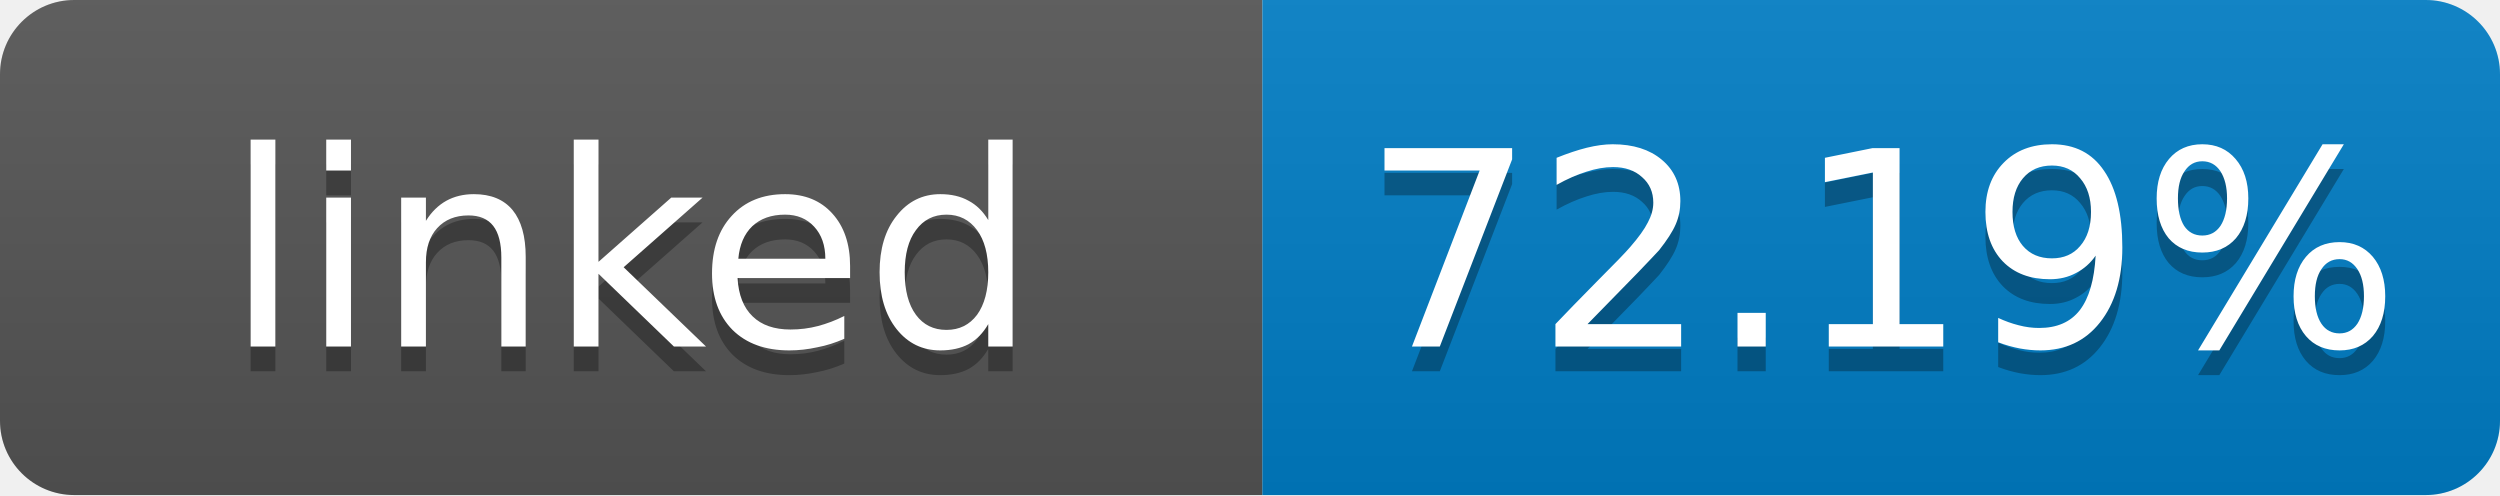
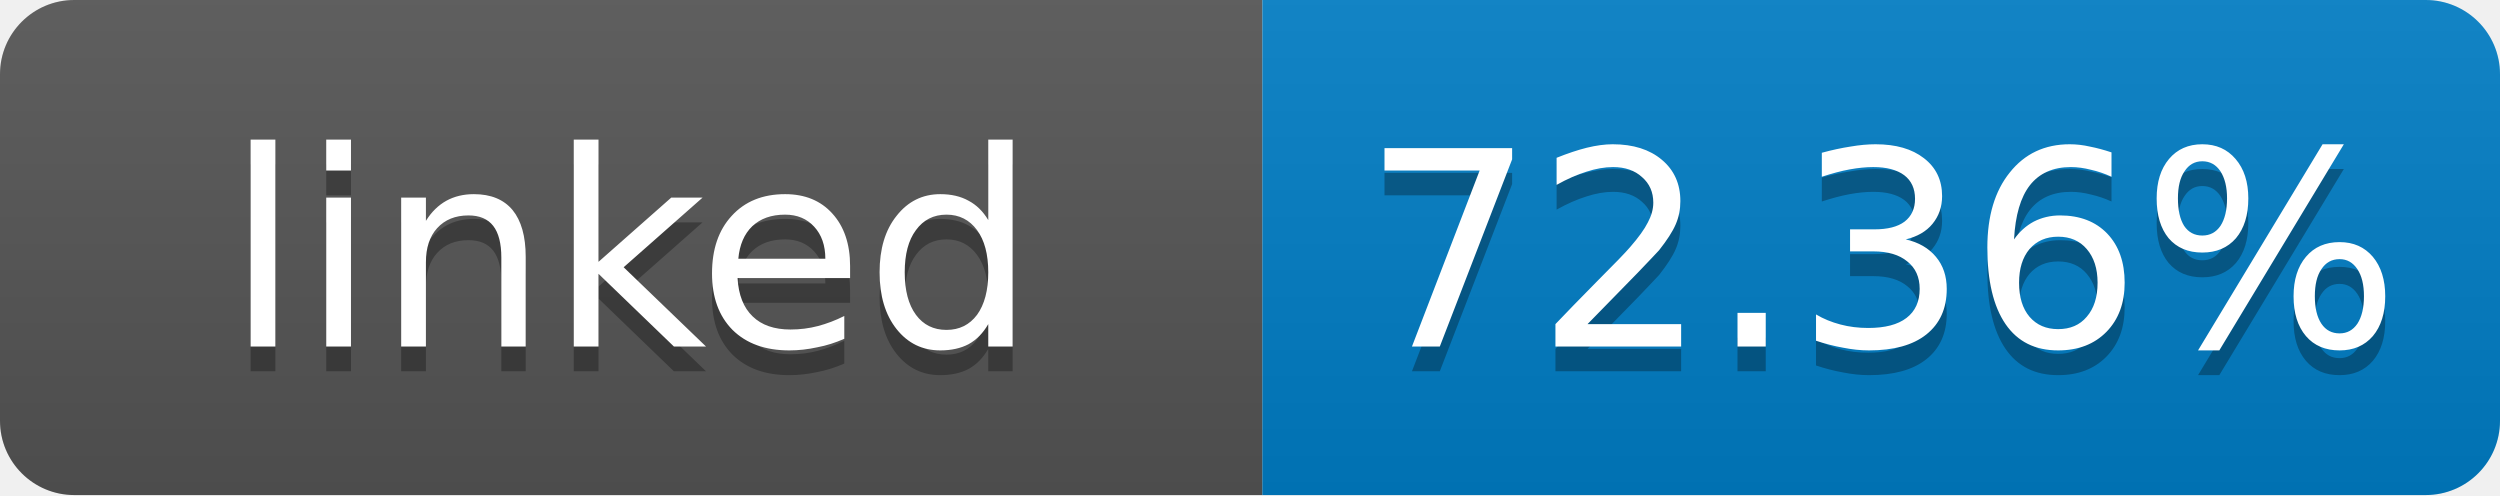
- <svg xmlns="http://www.w3.org/2000/svg" width="101" height="20" role="img" aria-label="linked: 72.19%">
+ <svg xmlns="http://www.w3.org/2000/svg" width="101" height="20" role="img" aria-label="linked: 72.36%">
  <linearGradient id="s" x2="0" y2="100%">
    <stop offset="0" stop-color="#bbb" stop-opacity=".1" />
    <stop offset="1" stop-opacity=".1" />
  </linearGradient>
  <clipPath id="r">
    <rect width="101" height="20" rx="3" fill="#fff" />
  </clipPath>
  <g clip-path="url(#r)">
    <rect width="51" height="20" fill="#555" />
    <rect x="51" width="50" height="20" fill="#007ec6" />
    <rect width="101" height="20" fill="url(#s)" />
  </g>
  <g fill="#fff" text-anchor="middle" font-family="Verdana,Geneva,DejaVu Sans,sans-serif" font-size="11">
    <text x="25.5" y="15" fill="#010101" fill-opacity=".3">linked</text>
    <text x="25.5" y="14">linked</text>
-     <text x="76" y="15" fill="#010101" fill-opacity=".3">72.19%</text>
-     <text x="76" y="14">72.19%</text>
+     <text x="76" y="15" fill="#010101" fill-opacity=".3">72.36%</text>
+     <text x="76" y="14">72.36%</text>
  </g>
</svg>
